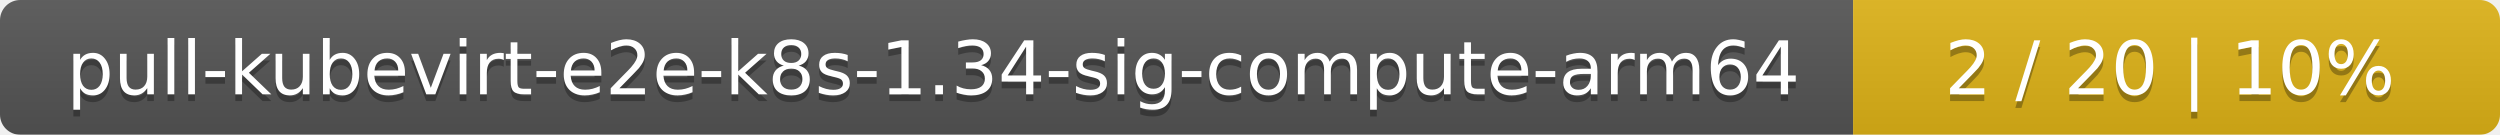
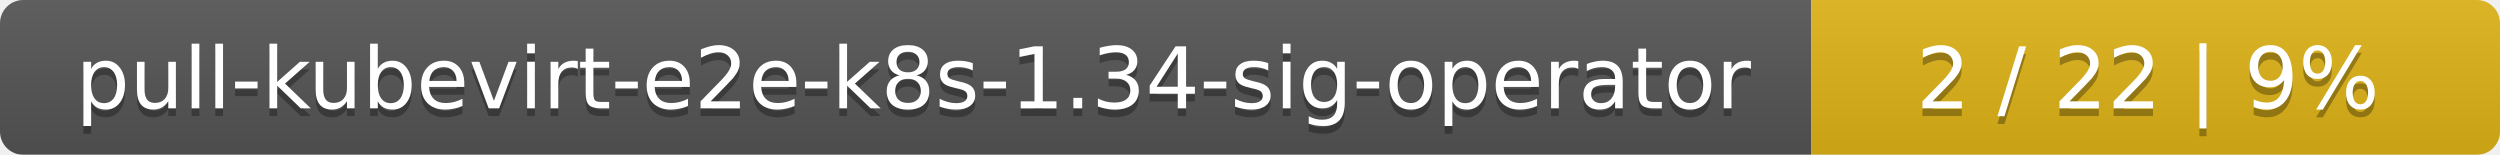
- <svg xmlns="http://www.w3.org/2000/svg" width="371" height="20">
+ <svg xmlns="http://www.w3.org/2000/svg" width="323" height="20">
  <linearGradient id="smooth" x2="0" y2="100%">
    <stop offset="0" stop-color="#bbb" stop-opacity=".1" />
    <stop offset="1" stop-opacity=".1" />
  </linearGradient>
  <mask id="round">
-     <rect width="371" height="20" rx="3" fill="#fff" />
+     <rect width="323" height="20" rx="3" fill="#fff" />
  </mask>
  <g mask="url(#round)">
-     <rect width="275" height="20" fill="#555" />
-     <rect x="275" width="96" height="20" fill="#dfb317" />
-     <rect width="371" height="20" fill="url(#smooth)" />
+     <rect width="234" height="20" fill="#555" />
+     <rect x="234" width="89" height="20" fill="#dfb317" />
+     <rect width="323" height="20" fill="url(#smooth)" />
  </g>
  <g fill="#fff" text-anchor="middle" font-family="DejaVu Sans,Verdana,Geneva,sans-serif" font-size="11">
-     <text x="138.5" y="15" fill="#010101" fill-opacity=".3">pull-kubevirt-e2e-k8s-1.34-sig-compute-arm64</text>
-     <text x="138.5" y="14">pull-kubevirt-e2e-k8s-1.34-sig-compute-arm64</text>
-     <text x="322" y="15" fill="#010101" fill-opacity=".3">2 / 20    |    10%</text>
-     <text x="322" y="14">2 / 20    |    10%</text>
+     <text x="118" y="15" fill="#010101" fill-opacity=".3">pull-kubevirt-e2e-k8s-1.34-sig-operator</text>
+     <text x="118" y="14">pull-kubevirt-e2e-k8s-1.34-sig-operator</text>
+     <text x="277.5" y="15" fill="#010101" fill-opacity=".3">2 / 22    |    9%</text>
+     <text x="277.5" y="14">2 / 22    |    9%</text>
  </g>
</svg>
